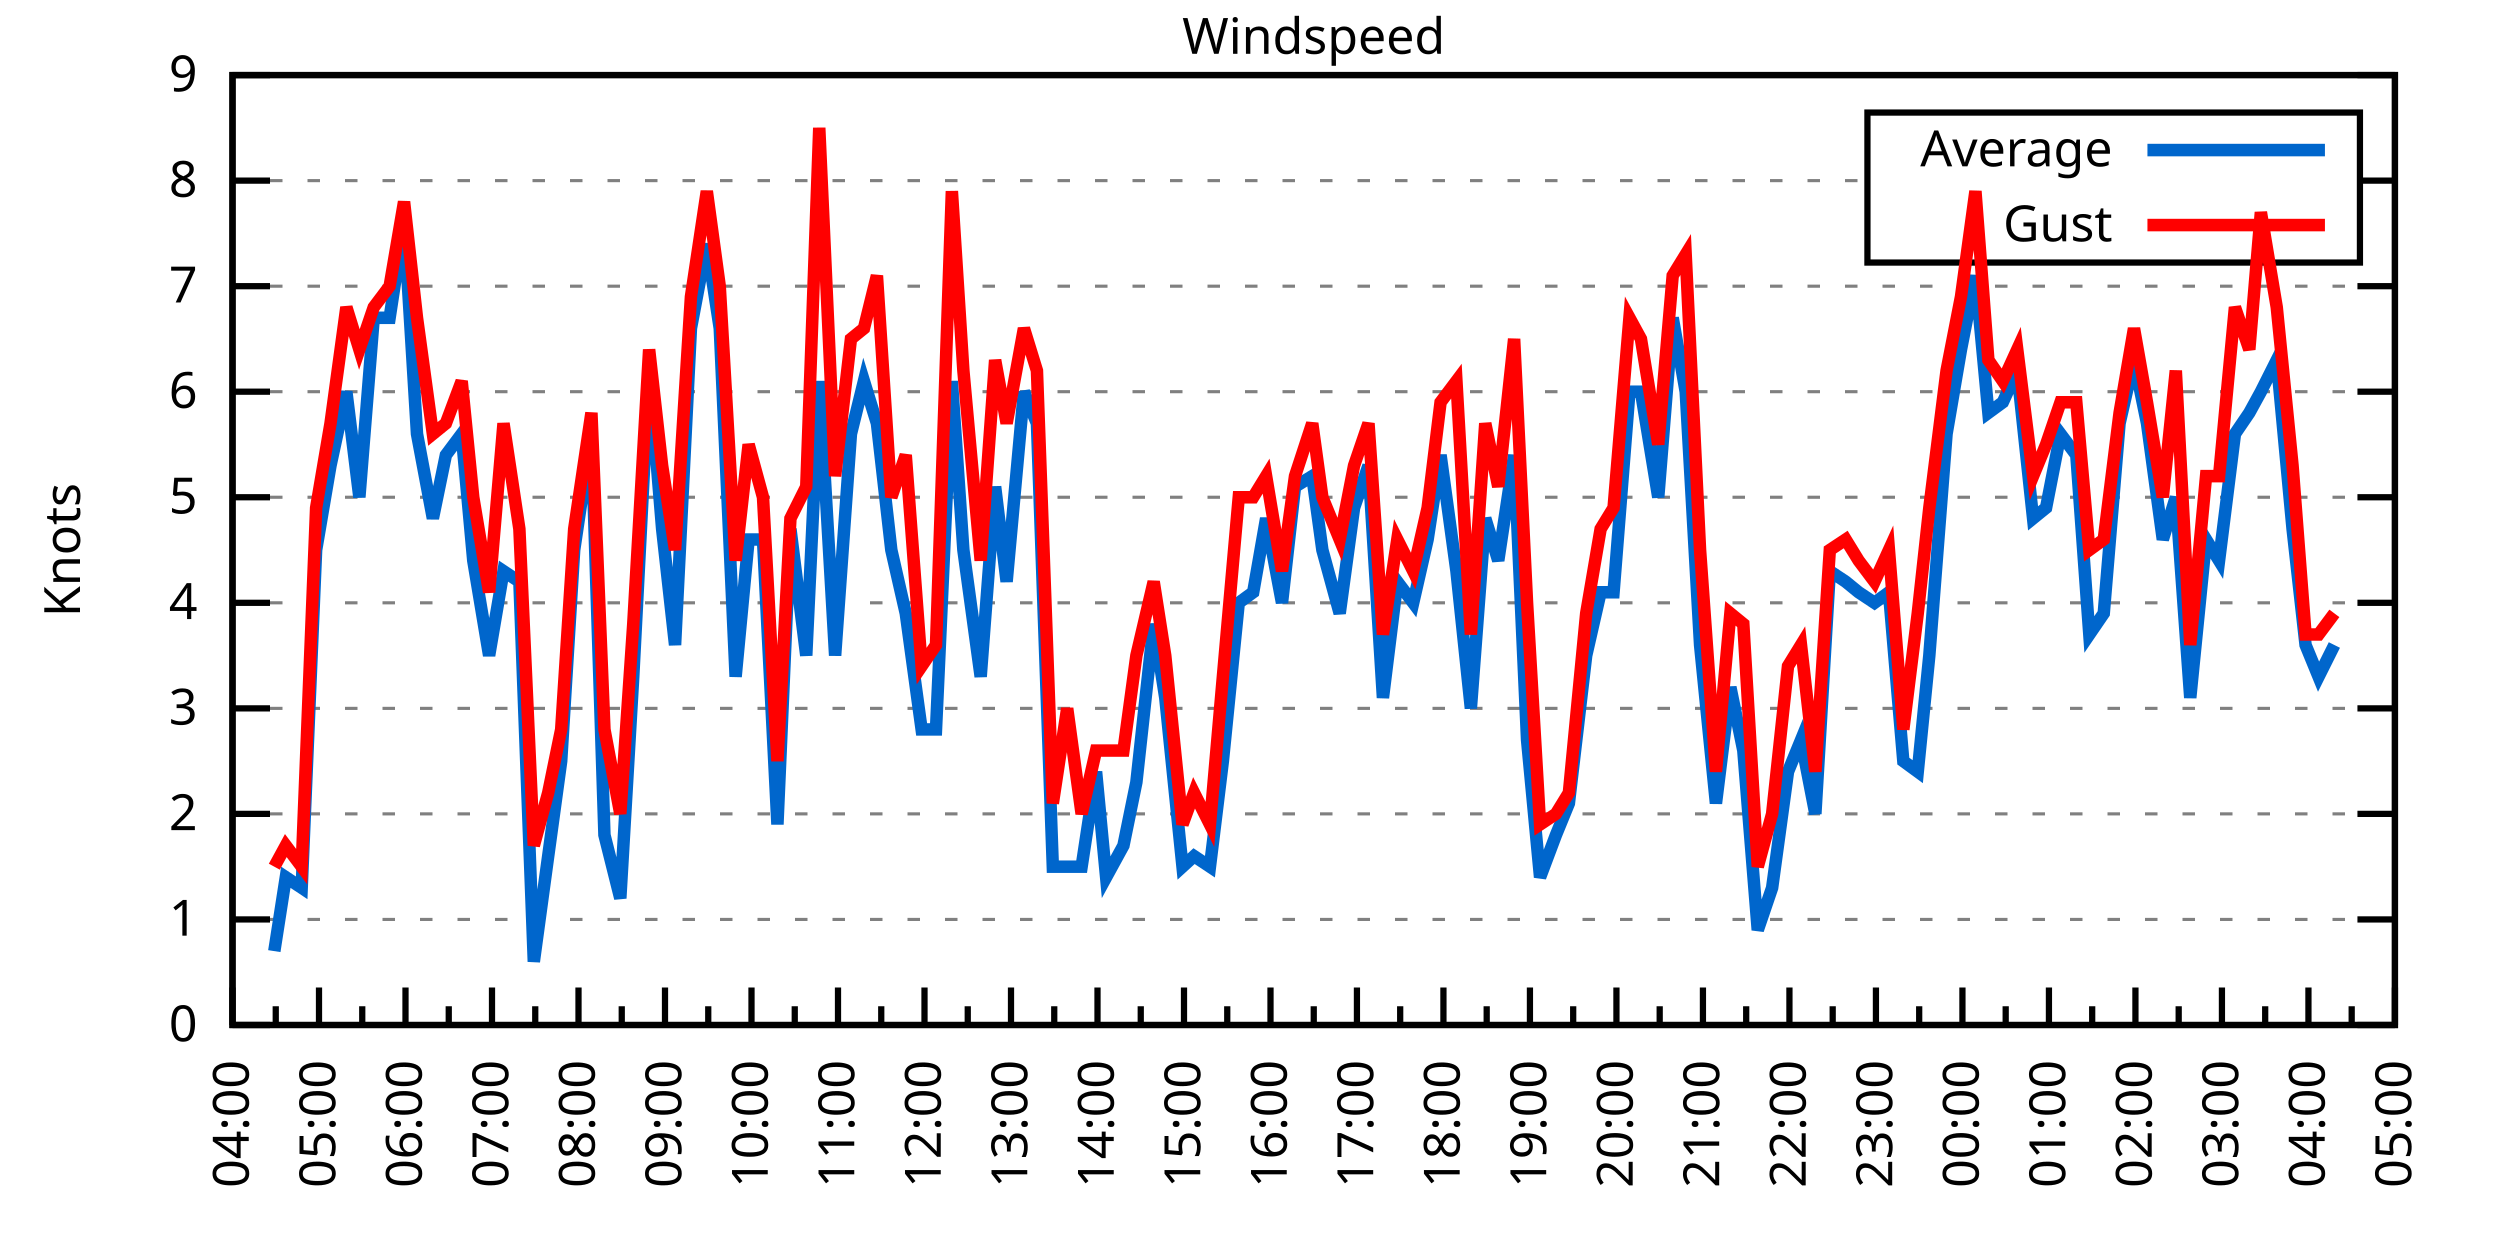
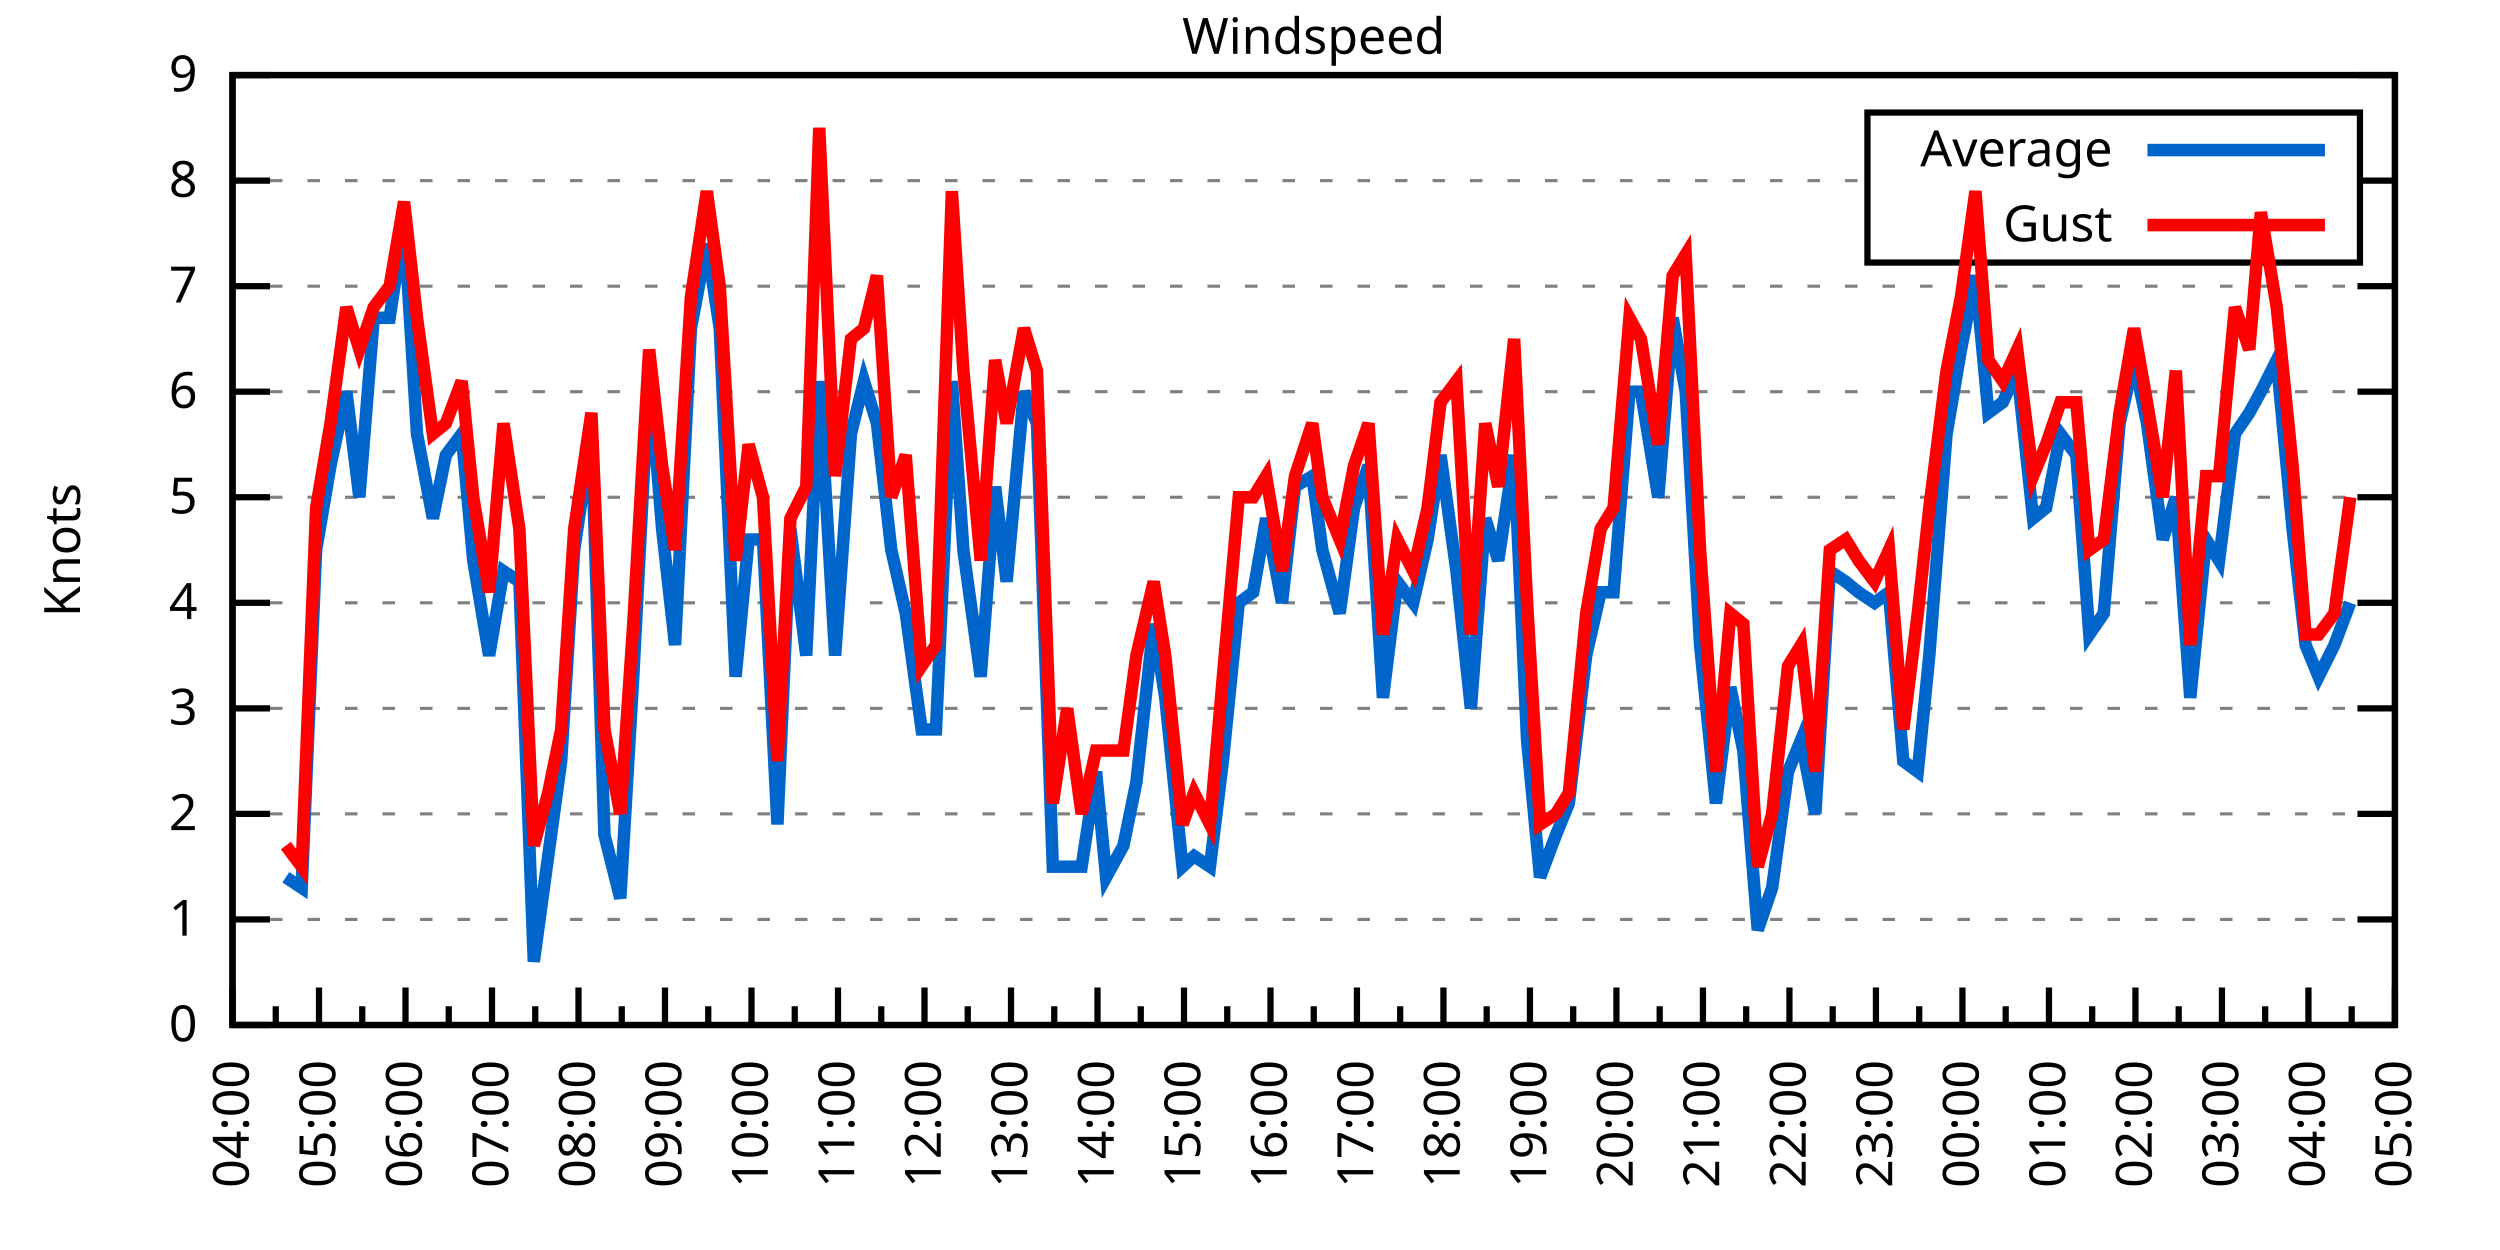
<svg xmlns="http://www.w3.org/2000/svg" xmlns:xlink="http://www.w3.org/1999/xlink" width="400" height="200" viewBox="0 0 400 200">
  <g id="gnuplot_canvas">
    <rect x="0" y="0" width="400" height="200" fill="none" />
    <defs>
      <circle id="gpDot" r="0.5" stroke-width="0.5" stroke="currentColor" />
      <path id="gpPt0" stroke-width="0.333" stroke="currentColor" d="M-1,0 h2 M0,-1 v2" />
      <path id="gpPt1" stroke-width="0.333" stroke="currentColor" d="M-1,-1 L1,1 M1,-1 L-1,1" />
      <path id="gpPt2" stroke-width="0.333" stroke="currentColor" d="M-1,0 L1,0 M0,-1 L0,1 M-1,-1 L1,1 M-1,1 L1,-1" />
      <rect id="gpPt3" stroke-width="0.333" stroke="currentColor" x="-1" y="-1" width="2" height="2" />
      <rect id="gpPt4" stroke-width="0.333" stroke="currentColor" fill="currentColor" x="-1" y="-1" width="2" height="2" />
      <circle id="gpPt5" stroke-width="0.333" stroke="currentColor" cx="0" cy="0" r="1" />
      <use xlink:href="#gpPt5" id="gpPt6" fill="currentColor" stroke="none" />
      <path id="gpPt7" stroke-width="0.333" stroke="currentColor" d="M0,-1.33 L-1.33,0.67 L1.33,0.67 z" />
      <use xlink:href="#gpPt7" id="gpPt8" fill="currentColor" stroke="none" />
      <use xlink:href="#gpPt7" id="gpPt9" stroke="currentColor" transform="rotate(180)" />
      <use xlink:href="#gpPt9" id="gpPt10" fill="currentColor" stroke="none" />
      <use xlink:href="#gpPt3" id="gpPt11" stroke="currentColor" transform="rotate(45)" />
      <use xlink:href="#gpPt11" id="gpPt12" fill="currentColor" stroke="none" />
      <path id="gpPt13" stroke-width="0.333" stroke="currentColor" d="M0,1.330 L1.265,0.411 L0.782,-1.067 L-0.782,-1.076 L-1.265,0.411 z" />
      <use xlink:href="#gpPt13" id="gpPt14" fill="currentColor" stroke="none" />
      <filter id="textbox" filterUnits="objectBoundingBox" x="0" y="0" height="1" width="1">
        <feFlood flood-color="white" flood-opacity="1" result="bgnd" />
        <feComposite in="SourceGraphic" in2="bgnd" operator="atop" />
      </filter>
      <filter id="greybox" filterUnits="objectBoundingBox" x="0" y="0" height="1" width="1">
        <feFlood flood-color="lightgrey" flood-opacity="1" result="grey" />
        <feComposite in="SourceGraphic" in2="grey" operator="atop" />
      </filter>
    </defs>
    <g fill="none" color="white" stroke="currentColor" stroke-width="1.00" stroke-linecap="butt" stroke-linejoin="miter">
</g>
    <g fill="none" color="black" stroke="currentColor" stroke-width="1.00" stroke-linecap="butt" stroke-linejoin="miter">
      <g stroke="none" shape-rendering="crispEdges">
        <polygon fill="rgb(255, 255, 255)" points="37.20,164.00 383.18,164.00 383.18,12.02 37.20,12.02 " />
      </g>
    </g>
    <g fill="none" color="black" stroke="currentColor" stroke-width="1.00" stroke-linecap="butt" stroke-linejoin="miter">
</g>
    <g fill="none" color="black" stroke="black" stroke-width="0.50" stroke-linecap="butt" stroke-linejoin="miter">
</g>
    <g fill="none" color="gray" stroke="currentColor" stroke-width="0.50" stroke-linecap="butt" stroke-linejoin="miter">
      <path stroke="gray" stroke-dasharray="2,4" class="gridline" d="M37.20,164.00 L383.19,164.00  " />
    </g>
    <g fill="none" color="gray" stroke="gray" stroke-width="1.00" stroke-linecap="butt" stroke-linejoin="miter">
</g>
    <g fill="none" color="black" stroke="currentColor" stroke-width="1.00" stroke-linecap="butt" stroke-linejoin="miter">
      <path stroke="black" d="M37.20,164.00 L43.20,164.00 M383.19,164.00 L377.19,164.00  " />
      <g transform="translate(31.60,166.60)" stroke="none" fill="black" font-family="Sans" font-size="8.00" text-anchor="end">
        <text>
          <tspan font-family="Sans"> 0</tspan>
        </text>
      </g>
    </g>
    <g fill="none" color="black" stroke="currentColor" stroke-width="1.00" stroke-linecap="butt" stroke-linejoin="miter">
</g>
    <g fill="none" color="black" stroke="black" stroke-width="0.50" stroke-linecap="butt" stroke-linejoin="miter">
</g>
    <g fill="none" color="gray" stroke="currentColor" stroke-width="0.50" stroke-linecap="butt" stroke-linejoin="miter">
      <path stroke="gray" stroke-dasharray="2,4" class="gridline" d="M37.20,147.11 L383.19,147.11  " />
    </g>
    <g fill="none" color="gray" stroke="gray" stroke-width="1.00" stroke-linecap="butt" stroke-linejoin="miter">
</g>
    <g fill="none" color="black" stroke="currentColor" stroke-width="1.00" stroke-linecap="butt" stroke-linejoin="miter">
      <path stroke="black" d="M37.20,147.11 L43.20,147.11 M383.19,147.11 L377.19,147.11  " />
      <g transform="translate(31.60,149.71)" stroke="none" fill="black" font-family="Sans" font-size="8.00" text-anchor="end">
        <text>
          <tspan font-family="Sans"> 1</tspan>
        </text>
      </g>
    </g>
    <g fill="none" color="black" stroke="currentColor" stroke-width="1.00" stroke-linecap="butt" stroke-linejoin="miter">
</g>
    <g fill="none" color="black" stroke="black" stroke-width="0.50" stroke-linecap="butt" stroke-linejoin="miter">
</g>
    <g fill="none" color="gray" stroke="currentColor" stroke-width="0.50" stroke-linecap="butt" stroke-linejoin="miter">
      <path stroke="gray" stroke-dasharray="2,4" class="gridline" d="M37.20,130.22 L383.19,130.22  " />
    </g>
    <g fill="none" color="gray" stroke="gray" stroke-width="1.00" stroke-linecap="butt" stroke-linejoin="miter">
</g>
    <g fill="none" color="black" stroke="currentColor" stroke-width="1.00" stroke-linecap="butt" stroke-linejoin="miter">
      <path stroke="black" d="M37.20,130.22 L43.20,130.22 M383.19,130.22 L377.19,130.22  " />
      <g transform="translate(31.60,132.82)" stroke="none" fill="black" font-family="Sans" font-size="8.00" text-anchor="end">
        <text>
          <tspan font-family="Sans"> 2</tspan>
        </text>
      </g>
    </g>
    <g fill="none" color="black" stroke="currentColor" stroke-width="1.00" stroke-linecap="butt" stroke-linejoin="miter">
</g>
    <g fill="none" color="black" stroke="black" stroke-width="0.50" stroke-linecap="butt" stroke-linejoin="miter">
</g>
    <g fill="none" color="gray" stroke="currentColor" stroke-width="0.50" stroke-linecap="butt" stroke-linejoin="miter">
      <path stroke="gray" stroke-dasharray="2,4" class="gridline" d="M37.20,113.34 L383.19,113.34  " />
    </g>
    <g fill="none" color="gray" stroke="gray" stroke-width="1.00" stroke-linecap="butt" stroke-linejoin="miter">
</g>
    <g fill="none" color="black" stroke="currentColor" stroke-width="1.00" stroke-linecap="butt" stroke-linejoin="miter">
      <path stroke="black" d="M37.20,113.34 L43.20,113.34 M383.19,113.34 L377.19,113.34  " />
      <g transform="translate(31.60,115.94)" stroke="none" fill="black" font-family="Sans" font-size="8.00" text-anchor="end">
        <text>
          <tspan font-family="Sans"> 3</tspan>
        </text>
      </g>
    </g>
    <g fill="none" color="black" stroke="currentColor" stroke-width="1.00" stroke-linecap="butt" stroke-linejoin="miter">
</g>
    <g fill="none" color="black" stroke="black" stroke-width="0.50" stroke-linecap="butt" stroke-linejoin="miter">
</g>
    <g fill="none" color="gray" stroke="currentColor" stroke-width="0.50" stroke-linecap="butt" stroke-linejoin="miter">
      <path stroke="gray" stroke-dasharray="2,4" class="gridline" d="M37.20,96.45 L383.19,96.45  " />
    </g>
    <g fill="none" color="gray" stroke="gray" stroke-width="1.00" stroke-linecap="butt" stroke-linejoin="miter">
</g>
    <g fill="none" color="black" stroke="currentColor" stroke-width="1.00" stroke-linecap="butt" stroke-linejoin="miter">
      <path stroke="black" d="M37.20,96.45 L43.20,96.45 M383.19,96.45 L377.19,96.45  " />
      <g transform="translate(31.60,99.05)" stroke="none" fill="black" font-family="Sans" font-size="8.00" text-anchor="end">
        <text>
          <tspan font-family="Sans"> 4</tspan>
        </text>
      </g>
    </g>
    <g fill="none" color="black" stroke="currentColor" stroke-width="1.00" stroke-linecap="butt" stroke-linejoin="miter">
</g>
    <g fill="none" color="black" stroke="black" stroke-width="0.50" stroke-linecap="butt" stroke-linejoin="miter">
</g>
    <g fill="none" color="gray" stroke="currentColor" stroke-width="0.50" stroke-linecap="butt" stroke-linejoin="miter">
      <path stroke="gray" stroke-dasharray="2,4" class="gridline" d="M37.20,79.56 L383.19,79.56  " />
    </g>
    <g fill="none" color="gray" stroke="gray" stroke-width="1.00" stroke-linecap="butt" stroke-linejoin="miter">
</g>
    <g fill="none" color="black" stroke="currentColor" stroke-width="1.00" stroke-linecap="butt" stroke-linejoin="miter">
      <path stroke="black" d="M37.20,79.56 L43.20,79.56 M383.19,79.56 L377.19,79.56  " />
      <g transform="translate(31.60,82.16)" stroke="none" fill="black" font-family="Sans" font-size="8.00" text-anchor="end">
        <text>
          <tspan font-family="Sans"> 5</tspan>
        </text>
      </g>
    </g>
    <g fill="none" color="black" stroke="currentColor" stroke-width="1.00" stroke-linecap="butt" stroke-linejoin="miter">
</g>
    <g fill="none" color="black" stroke="black" stroke-width="0.50" stroke-linecap="butt" stroke-linejoin="miter">
</g>
    <g fill="none" color="gray" stroke="currentColor" stroke-width="0.50" stroke-linecap="butt" stroke-linejoin="miter">
      <path stroke="gray" stroke-dasharray="2,4" class="gridline" d="M37.20,62.67 L383.19,62.67  " />
    </g>
    <g fill="none" color="gray" stroke="gray" stroke-width="1.00" stroke-linecap="butt" stroke-linejoin="miter">
</g>
    <g fill="none" color="black" stroke="currentColor" stroke-width="1.00" stroke-linecap="butt" stroke-linejoin="miter">
      <path stroke="black" d="M37.20,62.67 L43.20,62.67 M383.19,62.67 L377.19,62.67  " />
      <g transform="translate(31.60,65.27)" stroke="none" fill="black" font-family="Sans" font-size="8.00" text-anchor="end">
        <text>
          <tspan font-family="Sans"> 6</tspan>
        </text>
      </g>
    </g>
    <g fill="none" color="black" stroke="currentColor" stroke-width="1.00" stroke-linecap="butt" stroke-linejoin="miter">
</g>
    <g fill="none" color="black" stroke="black" stroke-width="0.50" stroke-linecap="butt" stroke-linejoin="miter">
</g>
    <g fill="none" color="gray" stroke="currentColor" stroke-width="0.50" stroke-linecap="butt" stroke-linejoin="miter">
      <path stroke="gray" stroke-dasharray="2,4" class="gridline" d="M37.20,45.79 L383.19,45.79  " />
    </g>
    <g fill="none" color="gray" stroke="gray" stroke-width="1.00" stroke-linecap="butt" stroke-linejoin="miter">
</g>
    <g fill="none" color="black" stroke="currentColor" stroke-width="1.00" stroke-linecap="butt" stroke-linejoin="miter">
      <path stroke="black" d="M37.20,45.79 L43.20,45.79 M383.19,45.79 L377.19,45.79  " />
      <g transform="translate(31.60,48.39)" stroke="none" fill="black" font-family="Sans" font-size="8.00" text-anchor="end">
        <text>
          <tspan font-family="Sans"> 7</tspan>
        </text>
      </g>
    </g>
    <g fill="none" color="black" stroke="currentColor" stroke-width="1.00" stroke-linecap="butt" stroke-linejoin="miter">
</g>
    <g fill="none" color="black" stroke="black" stroke-width="0.50" stroke-linecap="butt" stroke-linejoin="miter">
</g>
    <g fill="none" color="gray" stroke="currentColor" stroke-width="0.50" stroke-linecap="butt" stroke-linejoin="miter">
      <path stroke="gray" stroke-dasharray="2,4" class="gridline" d="M37.20,28.90 L298.79,28.90 M377.59,28.90 L383.19,28.90  " />
    </g>
    <g fill="none" color="gray" stroke="gray" stroke-width="1.00" stroke-linecap="butt" stroke-linejoin="miter">
</g>
    <g fill="none" color="black" stroke="currentColor" stroke-width="1.00" stroke-linecap="butt" stroke-linejoin="miter">
      <path stroke="black" d="M37.20,28.90 L43.20,28.90 M383.19,28.90 L377.19,28.90  " />
      <g transform="translate(31.60,31.50)" stroke="none" fill="black" font-family="Sans" font-size="8.00" text-anchor="end">
        <text>
          <tspan font-family="Sans"> 8</tspan>
        </text>
      </g>
    </g>
    <g fill="none" color="black" stroke="currentColor" stroke-width="1.00" stroke-linecap="butt" stroke-linejoin="miter">
</g>
    <g fill="none" color="black" stroke="black" stroke-width="0.50" stroke-linecap="butt" stroke-linejoin="miter">
</g>
    <g fill="none" color="gray" stroke="currentColor" stroke-width="0.50" stroke-linecap="butt" stroke-linejoin="miter">
      <path stroke="gray" stroke-dasharray="2,4" class="gridline" d="M37.20,12.01 L383.19,12.01  " />
    </g>
    <g fill="none" color="gray" stroke="gray" stroke-width="1.00" stroke-linecap="butt" stroke-linejoin="miter">
</g>
    <g fill="none" color="black" stroke="currentColor" stroke-width="1.00" stroke-linecap="butt" stroke-linejoin="miter">
      <path stroke="black" d="M37.20,12.01 L43.20,12.01 M383.19,12.01 L377.19,12.01  " />
      <g transform="translate(31.60,14.61)" stroke="none" fill="black" font-family="Sans" font-size="8.00" text-anchor="end">
        <text>
          <tspan font-family="Sans"> 9</tspan>
        </text>
      </g>
    </g>
    <g fill="none" color="black" stroke="currentColor" stroke-width="1.00" stroke-linecap="butt" stroke-linejoin="miter">
      <path stroke="black" d="M37.20,164.00 L37.20,158.00  " />
      <g transform="translate(39.80,169.60) rotate(270)" stroke="none" fill="black" font-family="Sans" font-size="8.00" text-anchor="end">
        <text>
          <tspan font-family="Sans">04:00</tspan>
        </text>
      </g>
    </g>
    <g fill="none" color="black" stroke="currentColor" stroke-width="1.00" stroke-linecap="butt" stroke-linejoin="miter">
      <path stroke="black" d="M44.12,164.00 L44.12,161.00 M51.04,164.00 L51.04,158.00  " />
      <g transform="translate(53.64,169.60) rotate(270)" stroke="none" fill="black" font-family="Sans" font-size="8.00" text-anchor="end">
        <text>
          <tspan font-family="Sans">05:00</tspan>
        </text>
      </g>
    </g>
    <g fill="none" color="black" stroke="currentColor" stroke-width="1.00" stroke-linecap="butt" stroke-linejoin="miter">
      <path stroke="black" d="M57.96,164.00 L57.96,161.00 M64.88,164.00 L64.88,158.00  " />
      <g transform="translate(67.48,169.60) rotate(270)" stroke="none" fill="black" font-family="Sans" font-size="8.00" text-anchor="end">
        <text>
          <tspan font-family="Sans">06:00</tspan>
        </text>
      </g>
    </g>
    <g fill="none" color="black" stroke="currentColor" stroke-width="1.00" stroke-linecap="butt" stroke-linejoin="miter">
      <path stroke="black" d="M71.80,164.00 L71.80,161.00 M78.72,164.00 L78.72,158.00  " />
      <g transform="translate(81.32,169.60) rotate(270)" stroke="none" fill="black" font-family="Sans" font-size="8.00" text-anchor="end">
        <text>
          <tspan font-family="Sans">07:00</tspan>
        </text>
      </g>
    </g>
    <g fill="none" color="black" stroke="currentColor" stroke-width="1.00" stroke-linecap="butt" stroke-linejoin="miter">
      <path stroke="black" d="M85.64,164.00 L85.64,161.00 M92.56,164.00 L92.56,158.00  " />
      <g transform="translate(95.16,169.60) rotate(270)" stroke="none" fill="black" font-family="Sans" font-size="8.00" text-anchor="end">
        <text>
          <tspan font-family="Sans">08:00</tspan>
        </text>
      </g>
    </g>
    <g fill="none" color="black" stroke="currentColor" stroke-width="1.00" stroke-linecap="butt" stroke-linejoin="miter">
      <path stroke="black" d="M99.48,164.00 L99.48,161.00 M106.40,164.00 L106.40,158.00  " />
      <g transform="translate(109.00,169.60) rotate(270)" stroke="none" fill="black" font-family="Sans" font-size="8.00" text-anchor="end">
        <text>
          <tspan font-family="Sans">09:00</tspan>
        </text>
      </g>
    </g>
    <g fill="none" color="black" stroke="currentColor" stroke-width="1.00" stroke-linecap="butt" stroke-linejoin="miter">
      <path stroke="black" d="M113.32,164.00 L113.32,161.00 M120.24,164.00 L120.24,158.00  " />
      <g transform="translate(122.84,169.60) rotate(270)" stroke="none" fill="black" font-family="Sans" font-size="8.00" text-anchor="end">
        <text>
          <tspan font-family="Sans">10:00</tspan>
        </text>
      </g>
    </g>
    <g fill="none" color="black" stroke="currentColor" stroke-width="1.00" stroke-linecap="butt" stroke-linejoin="miter">
      <path stroke="black" d="M127.16,164.00 L127.16,161.00 M134.08,164.00 L134.08,158.00  " />
      <g transform="translate(136.68,169.60) rotate(270)" stroke="none" fill="black" font-family="Sans" font-size="8.00" text-anchor="end">
        <text>
          <tspan font-family="Sans">11:00</tspan>
        </text>
      </g>
    </g>
    <g fill="none" color="black" stroke="currentColor" stroke-width="1.00" stroke-linecap="butt" stroke-linejoin="miter">
      <path stroke="black" d="M141.00,164.00 L141.00,161.00 M147.92,164.00 L147.92,158.00  " />
      <g transform="translate(150.52,169.60) rotate(270)" stroke="none" fill="black" font-family="Sans" font-size="8.00" text-anchor="end">
        <text>
          <tspan font-family="Sans">12:00</tspan>
        </text>
      </g>
    </g>
    <g fill="none" color="black" stroke="currentColor" stroke-width="1.00" stroke-linecap="butt" stroke-linejoin="miter">
      <path stroke="black" d="M154.84,164.00 L154.84,161.00 M161.76,164.00 L161.76,158.00  " />
      <g transform="translate(164.36,169.60) rotate(270)" stroke="none" fill="black" font-family="Sans" font-size="8.00" text-anchor="end">
        <text>
          <tspan font-family="Sans">13:00</tspan>
        </text>
      </g>
    </g>
    <g fill="none" color="black" stroke="currentColor" stroke-width="1.00" stroke-linecap="butt" stroke-linejoin="miter">
      <path stroke="black" d="M168.68,164.00 L168.68,161.00 M175.60,164.00 L175.60,158.00  " />
      <g transform="translate(178.20,169.60) rotate(270)" stroke="none" fill="black" font-family="Sans" font-size="8.00" text-anchor="end">
        <text>
          <tspan font-family="Sans">14:00</tspan>
        </text>
      </g>
    </g>
    <g fill="none" color="black" stroke="currentColor" stroke-width="1.00" stroke-linecap="butt" stroke-linejoin="miter">
      <path stroke="black" d="M182.52,164.00 L182.52,161.00 M189.44,164.00 L189.44,158.00  " />
      <g transform="translate(192.04,169.60) rotate(270)" stroke="none" fill="black" font-family="Sans" font-size="8.00" text-anchor="end">
        <text>
          <tspan font-family="Sans">15:00</tspan>
        </text>
      </g>
    </g>
    <g fill="none" color="black" stroke="currentColor" stroke-width="1.00" stroke-linecap="butt" stroke-linejoin="miter">
      <path stroke="black" d="M196.36,164.00 L196.36,161.00 M203.28,164.00 L203.28,158.00  " />
      <g transform="translate(205.88,169.60) rotate(270)" stroke="none" fill="black" font-family="Sans" font-size="8.00" text-anchor="end">
        <text>
          <tspan font-family="Sans">16:00</tspan>
        </text>
      </g>
    </g>
    <g fill="none" color="black" stroke="currentColor" stroke-width="1.00" stroke-linecap="butt" stroke-linejoin="miter">
      <path stroke="black" d="M210.20,164.00 L210.20,161.00 M217.11,164.00 L217.11,158.00  " />
      <g transform="translate(219.71,169.60) rotate(270)" stroke="none" fill="black" font-family="Sans" font-size="8.00" text-anchor="end">
        <text>
          <tspan font-family="Sans">17:00</tspan>
        </text>
      </g>
    </g>
    <g fill="none" color="black" stroke="currentColor" stroke-width="1.00" stroke-linecap="butt" stroke-linejoin="miter">
      <path stroke="black" d="M224.03,164.00 L224.03,161.00 M230.95,164.00 L230.95,158.00  " />
      <g transform="translate(233.55,169.60) rotate(270)" stroke="none" fill="black" font-family="Sans" font-size="8.00" text-anchor="end">
        <text>
          <tspan font-family="Sans">18:00</tspan>
        </text>
      </g>
    </g>
    <g fill="none" color="black" stroke="currentColor" stroke-width="1.00" stroke-linecap="butt" stroke-linejoin="miter">
      <path stroke="black" d="M237.87,164.00 L237.87,161.00 M244.79,164.00 L244.79,158.00  " />
      <g transform="translate(247.39,169.60) rotate(270)" stroke="none" fill="black" font-family="Sans" font-size="8.00" text-anchor="end">
        <text>
          <tspan font-family="Sans">19:00</tspan>
        </text>
      </g>
    </g>
    <g fill="none" color="black" stroke="currentColor" stroke-width="1.00" stroke-linecap="butt" stroke-linejoin="miter">
      <path stroke="black" d="M251.71,164.00 L251.71,161.00 M258.63,164.00 L258.63,158.00  " />
      <g transform="translate(261.23,169.60) rotate(270)" stroke="none" fill="black" font-family="Sans" font-size="8.00" text-anchor="end">
        <text>
          <tspan font-family="Sans">20:00</tspan>
        </text>
      </g>
    </g>
    <g fill="none" color="black" stroke="currentColor" stroke-width="1.00" stroke-linecap="butt" stroke-linejoin="miter">
      <path stroke="black" d="M265.55,164.00 L265.55,161.00 M272.47,164.00 L272.47,158.00  " />
      <g transform="translate(275.07,169.60) rotate(270)" stroke="none" fill="black" font-family="Sans" font-size="8.00" text-anchor="end">
        <text>
          <tspan font-family="Sans">21:00</tspan>
        </text>
      </g>
    </g>
    <g fill="none" color="black" stroke="currentColor" stroke-width="1.00" stroke-linecap="butt" stroke-linejoin="miter">
      <path stroke="black" d="M279.39,164.00 L279.39,161.00 M286.31,164.00 L286.31,158.00  " />
      <g transform="translate(288.91,169.60) rotate(270)" stroke="none" fill="black" font-family="Sans" font-size="8.00" text-anchor="end">
        <text>
          <tspan font-family="Sans">22:00</tspan>
        </text>
      </g>
    </g>
    <g fill="none" color="black" stroke="currentColor" stroke-width="1.00" stroke-linecap="butt" stroke-linejoin="miter">
      <path stroke="black" d="M293.23,164.00 L293.23,161.00 M300.15,164.00 L300.15,158.00  " />
      <g transform="translate(302.75,169.60) rotate(270)" stroke="none" fill="black" font-family="Sans" font-size="8.00" text-anchor="end">
        <text>
          <tspan font-family="Sans">23:00</tspan>
        </text>
      </g>
    </g>
    <g fill="none" color="black" stroke="currentColor" stroke-width="1.00" stroke-linecap="butt" stroke-linejoin="miter">
      <path stroke="black" d="M307.07,164.00 L307.07,161.00 M313.99,164.00 L313.99,158.00  " />
      <g transform="translate(316.59,169.60) rotate(270)" stroke="none" fill="black" font-family="Sans" font-size="8.00" text-anchor="end">
        <text>
          <tspan font-family="Sans">00:00</tspan>
        </text>
      </g>
    </g>
    <g fill="none" color="black" stroke="currentColor" stroke-width="1.00" stroke-linecap="butt" stroke-linejoin="miter">
      <path stroke="black" d="M320.91,164.00 L320.91,161.00 M327.83,164.00 L327.83,158.00  " />
      <g transform="translate(330.43,169.60) rotate(270)" stroke="none" fill="black" font-family="Sans" font-size="8.00" text-anchor="end">
        <text>
          <tspan font-family="Sans">01:00</tspan>
        </text>
      </g>
    </g>
    <g fill="none" color="black" stroke="currentColor" stroke-width="1.00" stroke-linecap="butt" stroke-linejoin="miter">
      <path stroke="black" d="M334.75,164.00 L334.75,161.00 M341.67,164.00 L341.67,158.00  " />
      <g transform="translate(344.27,169.60) rotate(270)" stroke="none" fill="black" font-family="Sans" font-size="8.00" text-anchor="end">
        <text>
          <tspan font-family="Sans">02:00</tspan>
        </text>
      </g>
    </g>
    <g fill="none" color="black" stroke="currentColor" stroke-width="1.00" stroke-linecap="butt" stroke-linejoin="miter">
      <path stroke="black" d="M348.59,164.00 L348.59,161.00 M355.51,164.00 L355.51,158.00  " />
      <g transform="translate(358.11,169.60) rotate(270)" stroke="none" fill="black" font-family="Sans" font-size="8.00" text-anchor="end">
        <text>
          <tspan font-family="Sans">03:00</tspan>
        </text>
      </g>
    </g>
    <g fill="none" color="black" stroke="currentColor" stroke-width="1.00" stroke-linecap="butt" stroke-linejoin="miter">
      <path stroke="black" d="M362.43,164.00 L362.43,161.00 M369.35,164.00 L369.35,158.00  " />
      <g transform="translate(371.95,169.60) rotate(270)" stroke="none" fill="black" font-family="Sans" font-size="8.00" text-anchor="end">
        <text>
          <tspan font-family="Sans">04:00</tspan>
        </text>
      </g>
    </g>
    <g fill="none" color="black" stroke="currentColor" stroke-width="1.00" stroke-linecap="butt" stroke-linejoin="miter">
      <path stroke="black" d="M376.27,164.00 L376.27,161.00 M383.19,164.00 L383.19,158.00  " />
      <g transform="translate(385.79,169.60) rotate(270)" stroke="none" fill="black" font-family="Sans" font-size="8.00" text-anchor="end">
        <text>
          <tspan font-family="Sans">05:00</tspan>
        </text>
      </g>
    </g>
    <g fill="none" color="black" stroke="currentColor" stroke-width="1.00" stroke-linecap="butt" stroke-linejoin="miter">
</g>
    <g fill="none" color="black" stroke="currentColor" stroke-width="1.00" stroke-linecap="butt" stroke-linejoin="miter">
      <path stroke="black" d="M37.20,12.01 L37.20,164.00 L383.19,164.00 L383.19,12.01 L37.20,12.01 Z  " />
    </g>
    <g fill="none" color="black" stroke="currentColor" stroke-width="1.00" stroke-linecap="butt" stroke-linejoin="miter">
      <g transform="translate(12.80,88.01) rotate(270)" stroke="none" fill="black" font-family="Sans" font-size="8.00" text-anchor="middle">
        <text>
          <tspan font-family="Sans">Knots</tspan>
        </text>
      </g>
    </g>
    <g fill="none" color="black" stroke="currentColor" stroke-width="1.00" stroke-linecap="butt" stroke-linejoin="miter">
</g>
    <g fill="none" color="black" stroke="currentColor" stroke-width="1.00" stroke-linecap="butt" stroke-linejoin="miter">
      <path stroke="black" d="M298.79,42.01 L298.79,18.01 L377.59,18.01 L377.59,42.01 L298.79,42.01 Z  " />
    </g>
    <g id="Windspeed_plot_1">
      <g fill="none" color="white" stroke="black" stroke-width="2.00" stroke-linecap="butt" stroke-linejoin="miter">
</g>
      <g fill="none" color="black" stroke="currentColor" stroke-width="2.00" stroke-linecap="butt" stroke-linejoin="miter">
        <g transform="translate(337.99,26.61)" stroke="none" fill="black" font-family="Sans" font-size="8.00" text-anchor="end">
          <text>
            <tspan font-family="Sans">Average</tspan>
          </text>
        </g>
      </g>
      <g fill="none" color="black" stroke="currentColor" stroke-width="2.00" stroke-linecap="butt" stroke-linejoin="miter">
-         <path stroke="rgb(  0, 102, 204)" d="M343.59,24.01 L371.99,24.01 M43.89,152.18 L45.73,140.36 L48.27,142.05 L50.58,88.00 L52.88,74.49 L55.42,62.67   L57.50,79.56 L59.80,50.85 L62.34,50.85 L64.65,35.65 L66.72,69.43 L69.26,82.94 L71.34,72.81 L73.87,69.43   L75.72,89.69 L78.26,104.89 L80.56,91.38 L83.10,93.07 L85.41,153.87 L87.71,136.98 L89.79,121.78 L91.87,88.00   L94.63,69.43 L96.71,133.60 L99.25,143.73 L101.32,108.27 L103.86,59.30 L105.94,84.63 L108.01,103.20 L110.55,52.54   L113.09,39.03 L115.16,52.54 L117.70,108.27 L119.78,86.32 L122.08,86.32 L124.39,131.91 L126.47,84.63 L129.00,104.89   L131.08,60.98 L133.62,104.89 L136.15,69.43 L138.23,60.98 L140.31,67.74 L142.61,88.00 L144.92,98.14 L147.46,116.71   L149.76,116.71 L152.30,60.98 L154.14,88.00 L156.91,108.27 L159.22,77.87 L161.06,93.07 L163.83,62.67 L165.91,67.74   L168.45,138.67 L170.75,138.67 L173.06,138.67 L175.37,123.47 L176.98,140.36 L179.75,135.29 L181.82,125.16 L184.59,99.83   L186.44,111.65 L189.20,138.67 L191.05,136.98 L193.59,138.67 L195.66,121.78 L198.20,96.45 L200.51,94.76 L202.58,82.94   L205.12,96.45 L207.20,77.87 L209.96,76.18 L211.58,88.00 L214.35,98.14 L216.65,81.25 L218.96,74.49 L221.27,111.65   L223.57,93.07 L226.11,96.45 L228.42,86.32 L230.49,72.81 L233.03,91.38 L235.34,113.34 L237.64,82.94 L239.72,89.69   L242.26,72.81 L244.33,118.40 L246.41,140.36 L248.95,133.60 L251.02,128.54 L253.79,104.89 L256.10,94.76 L258.17,94.76   L260.71,62.67 L262.55,62.67 L265.32,79.56 L267.63,50.85 L269.71,62.67 L272.01,103.20 L274.55,128.54 L276.86,109.96   L278.93,120.09 L281.24,148.80 L283.54,142.05 L286.08,123.47 L288.16,118.40 L290.46,130.22 L292.77,91.38 L295.31,93.07   L297.38,94.76 L299.92,96.45 L302.23,94.76 L304.53,121.78 L306.84,123.47 L308.69,104.89 L311.45,69.43 L313.76,55.92   L316.07,44.10 L318.14,66.05 L320.45,64.36 L322.76,59.30 L325.29,82.94 L327.37,81.25 L329.68,69.43 L332.21,72.81   L334.29,101.52 L336.60,98.14 L339.13,67.74 L341.44,57.61 L343.52,67.74 L346.05,86.32 L348.13,79.56 L350.44,111.65   L352.97,86.32 L355.05,89.69 L357.59,69.43 L359.89,66.05 L361.74,62.67 L364.28,57.61 L366.81,84.63 L368.89,103.20   L370.97,108.27 L373.50,103.20  " />
+         <path stroke="rgb(  0, 102, 204)" d="M343.59,24.01 L371.99,24.01 M45.73,140.36 L48.27,142.05 L50.58,88.00 L52.88,74.49 L55.42,62.67 L57.50,79.56   L59.80,50.85 L62.34,50.85 L64.65,35.65 L66.72,69.43 L69.26,82.94 L71.34,72.81 L73.87,69.43 L75.72,89.69   L78.26,104.89 L80.56,91.38 L83.10,93.07 L85.41,153.87 L87.71,136.98 L89.79,121.78 L91.87,88.00 L94.63,69.43   L96.71,133.60 L99.25,143.73 L101.32,108.27 L103.86,59.30 L105.94,84.63 L108.01,103.20 L110.55,52.54 L113.09,39.03   L115.16,52.54 L117.70,108.27 L119.78,86.32 L122.08,86.32 L124.39,131.91 L126.47,84.63 L129.00,104.89 L131.08,60.98   L133.62,104.89 L136.15,69.43 L138.23,60.98 L140.31,67.74 L142.61,88.00 L144.92,98.14 L147.46,116.71 L149.76,116.71   L152.30,60.98 L154.14,88.00 L156.91,108.27 L159.22,77.87 L161.06,93.07 L163.83,62.67 L165.91,67.74 L168.45,138.67   L170.75,138.67 L173.06,138.67 L175.37,123.47 L176.98,140.36 L179.75,135.29 L181.82,125.16 L184.59,99.83 L186.44,111.65   L189.20,138.67 L191.05,136.98 L193.59,138.67 L195.66,121.78 L198.20,96.45 L200.51,94.76 L202.58,82.94 L205.12,96.45   L207.20,77.87 L209.96,76.18 L211.58,88.00 L214.35,98.14 L216.65,81.25 L218.96,74.49 L221.27,111.65 L223.57,93.07   L226.11,96.45 L228.42,86.32 L230.49,72.81 L233.03,91.38 L235.34,113.34 L237.64,82.94 L239.72,89.69 L242.26,72.81   L244.33,118.40 L246.41,140.36 L248.95,133.60 L251.02,128.54 L253.79,104.89 L256.10,94.76 L258.17,94.76 L260.71,62.67   L262.55,62.67 L265.32,79.56 L267.63,50.85 L269.71,62.67 L272.01,103.20 L274.55,128.54 L276.86,109.96 L278.93,120.09   L281.24,148.80 L283.54,142.05 L286.08,123.47 L288.16,118.40 L290.46,130.22 L292.77,91.38 L295.31,93.07 L297.38,94.76   L299.92,96.45 L302.23,94.76 L304.53,121.78 L306.84,123.47 L308.69,104.89 L311.45,69.43 L313.76,55.92 L316.07,44.10   L318.14,66.05 L320.45,64.36 L322.76,59.30 L325.29,82.94 L327.37,81.25 L329.68,69.43 L332.21,72.81 L334.29,101.52   L336.60,98.14 L339.13,67.74 L341.44,57.61 L343.52,67.74 L346.05,86.32 L348.13,79.56 L350.44,111.65 L352.97,86.32   L355.05,89.69 L357.59,69.43 L359.89,66.05 L361.74,62.67 L364.28,57.61 L366.81,84.63 L368.89,103.20 L370.97,108.27   L373.50,103.20 L376.04,96.45  " />
      </g>
    </g>
    <g id="Windspeed_plot_2">
      <g fill="none" color="black" stroke="currentColor" stroke-width="2.00" stroke-linecap="butt" stroke-linejoin="miter">
        <g transform="translate(337.99,38.61)" stroke="none" fill="black" font-family="Sans" font-size="8.00" text-anchor="end">
          <text>
            <tspan font-family="Sans">Gust</tspan>
          </text>
        </g>
      </g>
      <g fill="none" color="black" stroke="currentColor" stroke-width="2.00" stroke-linecap="butt" stroke-linejoin="miter">
-         <path stroke="rgb(255,   0,   0)" d="M343.59,36.01 L371.99,36.01 M43.89,138.67 L45.73,135.29 L48.27,138.67 L50.58,81.25 L52.88,67.74 L55.42,49.16   L57.50,55.92 L59.80,49.16 L62.34,45.79 L64.65,32.28 L66.72,50.85 L69.26,69.43 L71.34,67.74 L73.87,60.98   L75.72,79.56 L78.26,94.76 L80.56,67.74 L83.10,84.63 L85.41,135.29 L87.71,126.85 L89.79,116.71 L91.87,84.63   L94.63,66.05 L96.71,116.71 L99.25,130.22 L101.32,99.83 L103.86,55.92 L105.94,74.49 L108.01,88.00 L110.55,47.47   L113.09,30.59 L115.16,45.79 L117.70,89.69 L119.78,71.12 L122.08,79.56 L124.39,121.78 L126.47,82.94 L129.00,77.87   L131.08,20.45 L133.62,76.18 L136.15,54.23 L138.23,52.54 L140.31,44.10 L142.61,79.56 L144.92,72.81 L147.46,106.58   L149.76,103.20 L152.30,30.59 L154.14,59.30 L156.91,89.69 L159.22,57.61 L161.06,67.74 L163.83,52.54 L165.91,59.30   L168.45,128.54 L170.75,113.34 L173.06,130.22 L175.37,120.09 L176.98,120.09 L179.75,120.09 L181.82,104.89 L184.59,93.07   L186.44,104.89 L189.20,131.91 L191.05,126.85 L193.59,131.91 L195.66,108.27 L198.20,79.56 L200.51,79.56 L202.58,76.18   L205.12,91.38 L207.20,76.18 L209.96,67.74 L211.58,79.56 L214.35,86.32 L216.65,74.49 L218.96,67.74 L221.27,101.52   L223.57,86.32 L226.11,91.38 L228.42,81.25 L230.49,64.36 L233.03,60.98 L235.34,101.52 L237.64,67.74 L239.72,77.87   L242.26,54.23 L244.33,96.45 L246.41,131.91 L248.95,130.22 L251.02,126.85 L253.79,98.14 L256.10,84.63 L258.17,81.25   L260.71,50.85 L262.55,54.23 L265.32,71.12 L267.63,44.10 L269.71,40.72 L272.01,88.00 L274.55,123.47 L276.86,98.14   L278.93,99.83 L281.24,138.67 L283.54,130.22 L286.08,106.58 L288.16,103.20 L290.46,123.47 L292.77,88.00 L295.31,86.32   L297.38,89.69 L299.92,93.07 L302.23,88.00 L304.53,116.71 L306.84,98.14 L308.69,81.25 L311.45,59.30 L313.76,47.47   L316.07,30.59 L318.14,57.61 L320.45,60.98 L322.76,55.92 L325.29,76.18 L327.37,71.12 L329.68,64.36 L332.21,64.36   L334.29,88.00 L336.60,86.32 L339.13,66.05 L341.44,52.54 L343.52,64.36 L346.05,79.56 L348.13,59.30 L350.44,103.20   L352.97,76.18 L355.05,76.18 L357.59,49.16 L359.89,55.92 L361.74,33.96 L364.28,49.16 L366.81,74.49 L368.89,101.52   L370.97,101.52 L373.50,98.14  " />
+         <path stroke="rgb(255,   0,   0)" d="M343.59,36.01 L371.99,36.01 M45.73,135.29 L48.27,138.67 L50.58,81.25 L52.88,67.74 L55.42,49.16 L57.50,55.92   L59.80,49.16 L62.34,45.79 L64.65,32.28 L66.72,50.85 L69.26,69.43 L71.34,67.74 L73.87,60.98 L75.72,79.56   L78.26,94.76 L80.56,67.74 L83.10,84.63 L85.41,135.29 L87.71,126.85 L89.79,116.71 L91.87,84.63 L94.63,66.05   L96.71,116.71 L99.25,130.22 L101.32,99.83 L103.86,55.92 L105.94,74.49 L108.01,88.00 L110.55,47.47 L113.09,30.59   L115.16,45.79 L117.70,89.69 L119.78,71.12 L122.08,79.56 L124.39,121.78 L126.47,82.94 L129.00,77.87 L131.08,20.45   L133.62,76.18 L136.15,54.23 L138.23,52.54 L140.31,44.10 L142.61,79.56 L144.92,72.81 L147.46,106.58 L149.76,103.20   L152.30,30.59 L154.14,59.30 L156.91,89.69 L159.22,57.61 L161.06,67.74 L163.83,52.54 L165.91,59.30 L168.45,128.54   L170.75,113.34 L173.06,130.22 L175.37,120.09 L176.98,120.09 L179.75,120.09 L181.82,104.89 L184.59,93.07 L186.44,104.89   L189.20,131.91 L191.05,126.85 L193.59,131.91 L195.66,108.27 L198.20,79.56 L200.51,79.56 L202.58,76.18 L205.12,91.38   L207.20,76.18 L209.96,67.74 L211.58,79.56 L214.35,86.32 L216.65,74.49 L218.96,67.74 L221.27,101.52 L223.57,86.32   L226.11,91.38 L228.42,81.25 L230.49,64.36 L233.03,60.98 L235.34,101.52 L237.64,67.74 L239.72,77.87 L242.26,54.23   L244.33,96.45 L246.41,131.91 L248.95,130.22 L251.02,126.85 L253.79,98.14 L256.10,84.63 L258.17,81.25 L260.71,50.85   L262.55,54.23 L265.32,71.12 L267.63,44.10 L269.71,40.72 L272.01,88.00 L274.55,123.47 L276.86,98.14 L278.93,99.83   L281.24,138.67 L283.54,130.22 L286.08,106.58 L288.16,103.20 L290.46,123.47 L292.77,88.00 L295.31,86.32 L297.38,89.69   L299.92,93.07 L302.23,88.00 L304.53,116.71 L306.84,98.14 L308.69,81.25 L311.45,59.30 L313.76,47.47 L316.07,30.59   L318.14,57.61 L320.45,60.98 L322.76,55.92 L325.29,76.18 L327.37,71.12 L329.68,64.36 L332.21,64.36 L334.29,88.00   L336.60,86.32 L339.13,66.05 L341.44,52.54 L343.52,64.36 L346.05,79.56 L348.13,59.30 L350.44,103.20 L352.97,76.18   L355.05,76.18 L357.59,49.16 L359.89,55.92 L361.74,33.96 L364.28,49.16 L366.81,74.49 L368.89,101.52 L370.97,101.52   L373.50,98.14 L376.04,79.56  " />
      </g>
    </g>
    <g fill="none" color="black" stroke="currentColor" stroke-width="2.00" stroke-linecap="butt" stroke-linejoin="miter">
</g>
    <g fill="none" color="black" stroke="black" stroke-width="1.00" stroke-linecap="butt" stroke-linejoin="miter">
</g>
    <g fill="none" color="black" stroke="currentColor" stroke-width="1.00" stroke-linecap="butt" stroke-linejoin="miter">
      <path stroke="black" d="M37.20,12.01 L37.20,164.00 L383.19,164.00 L383.19,12.01 L37.20,12.01 Z  " />
    </g>
    <g fill="none" color="black" stroke="currentColor" stroke-width="1.00" stroke-linecap="butt" stroke-linejoin="miter">
      <g transform="translate(210.19,8.61)" stroke="none" fill="black" font-family="Sans" font-size="8.00" text-anchor="middle">
        <text>
          <tspan font-family="Sans">Windspeed</tspan>
        </text>
      </g>
    </g>
    <g fill="none" color="black" stroke="currentColor" stroke-width="1.00" stroke-linecap="butt" stroke-linejoin="miter">
</g>
  </g>
</svg>
